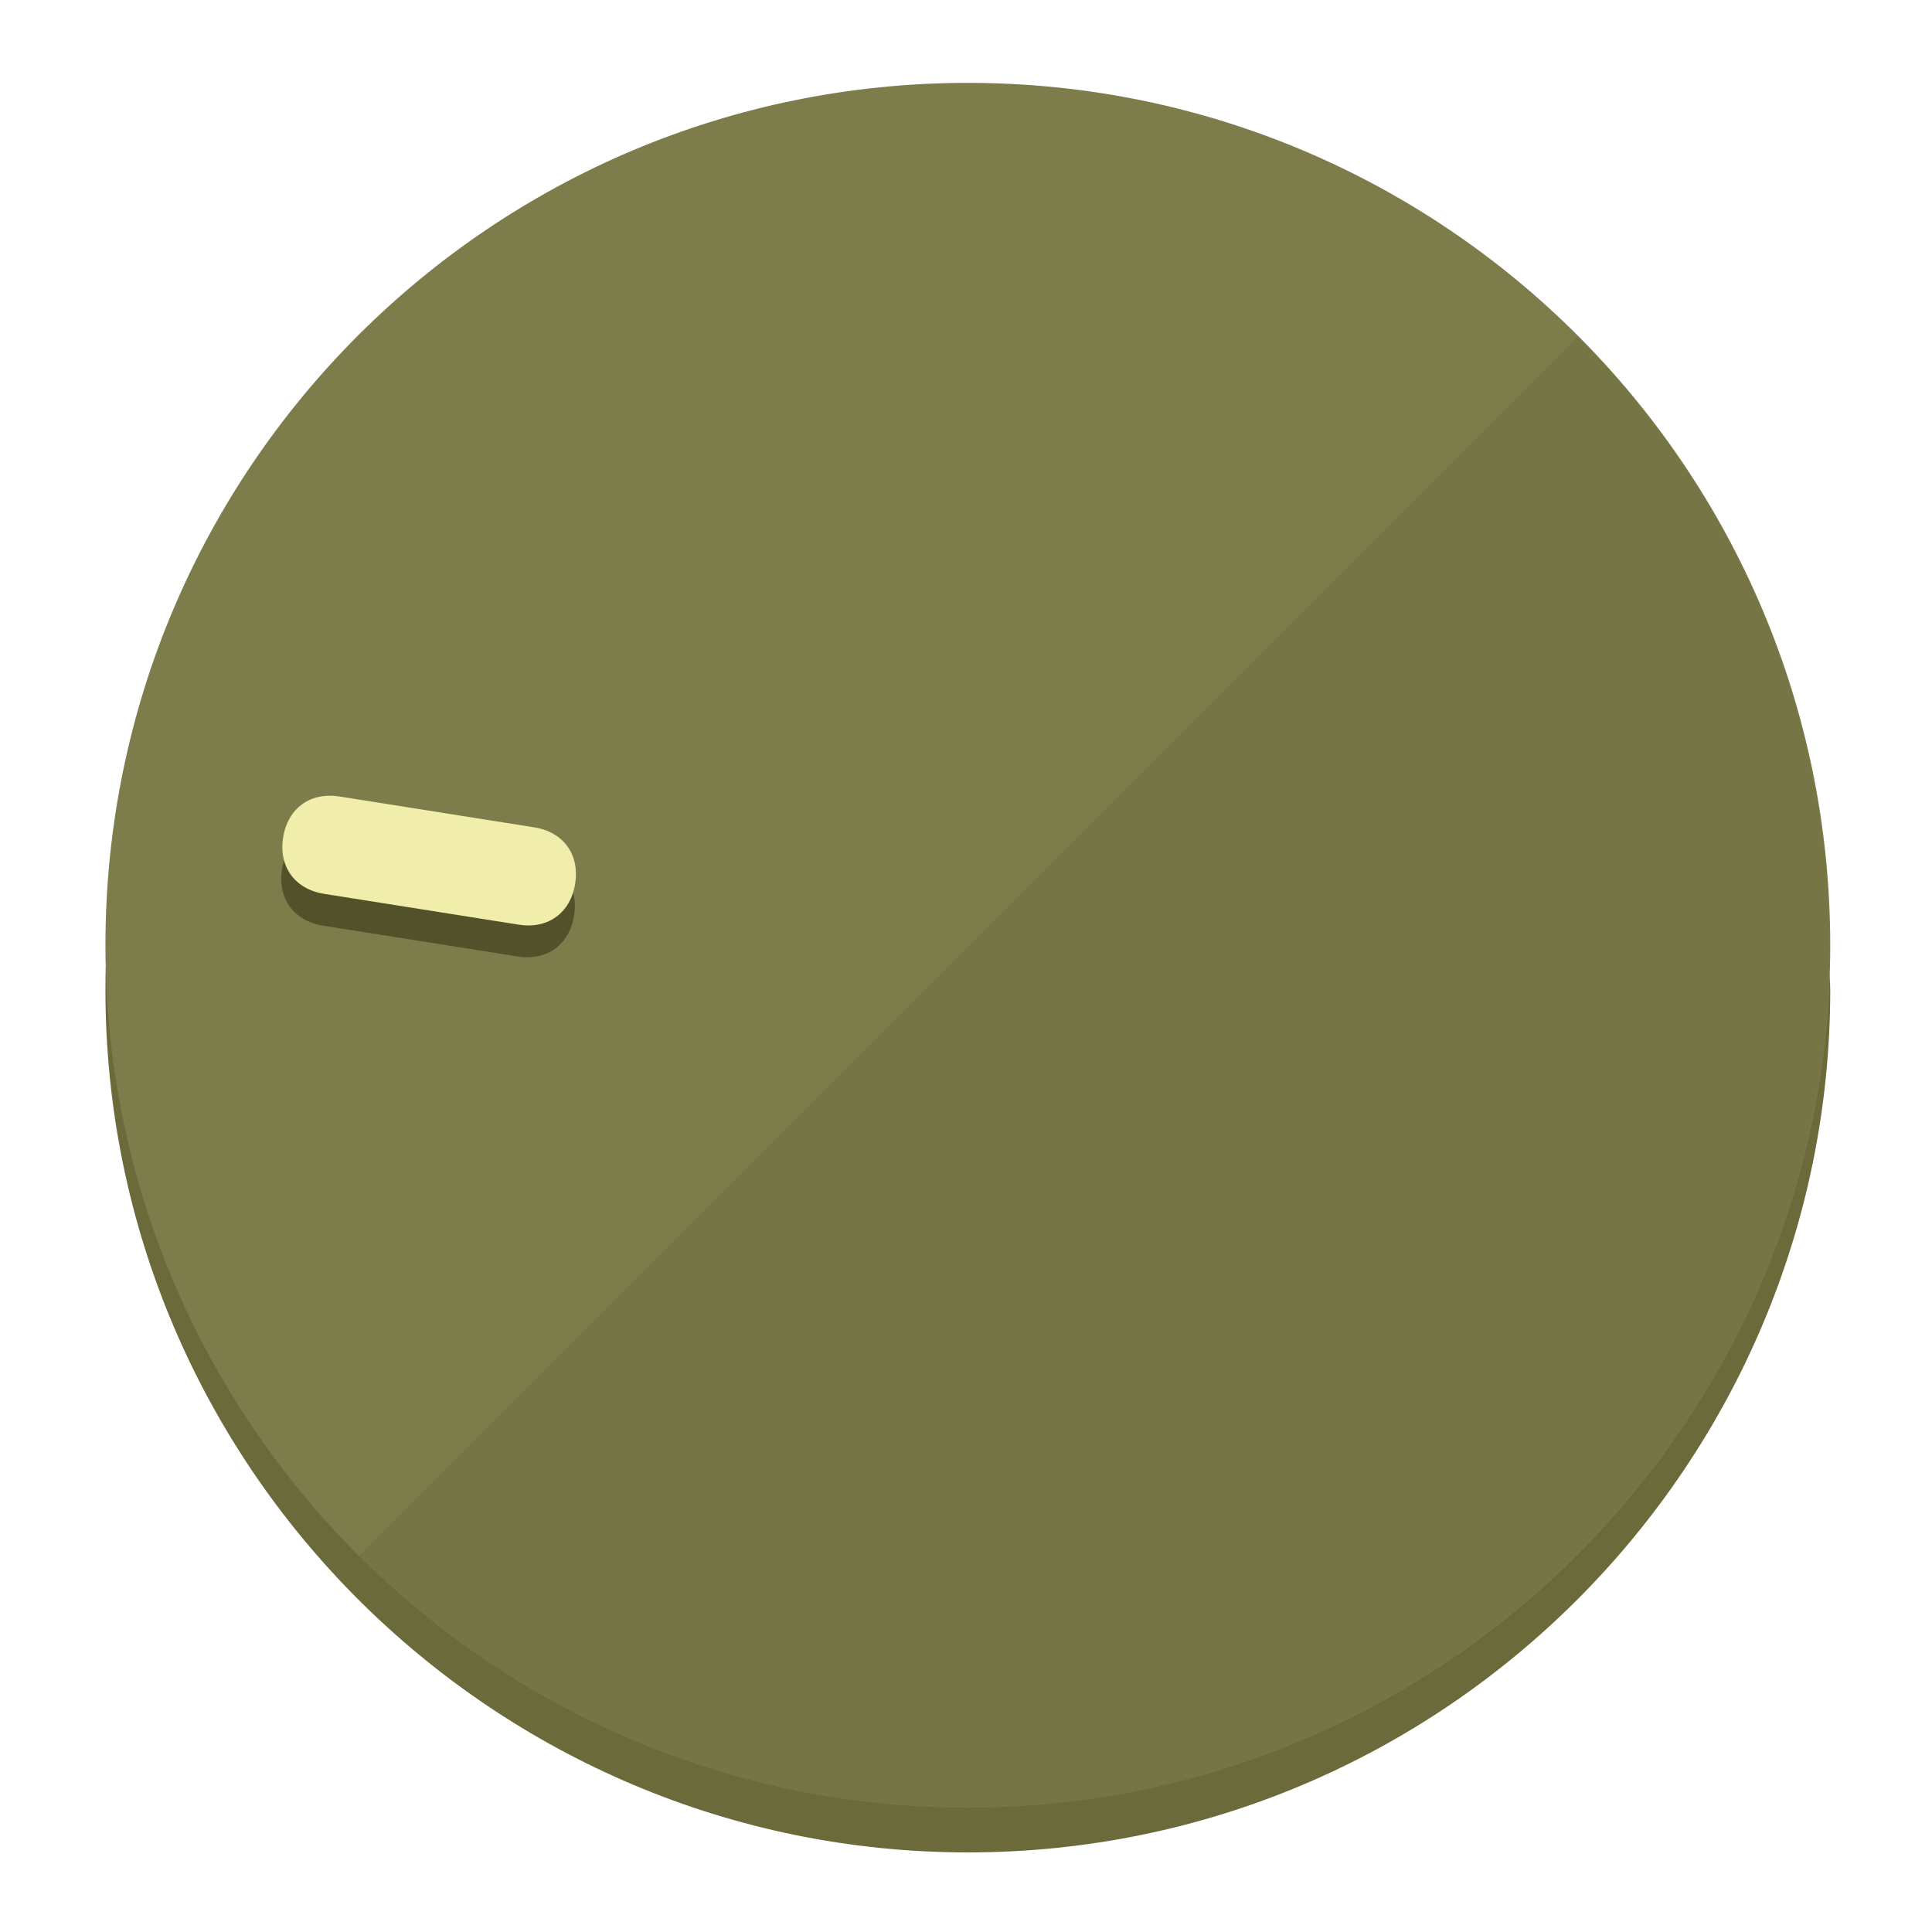
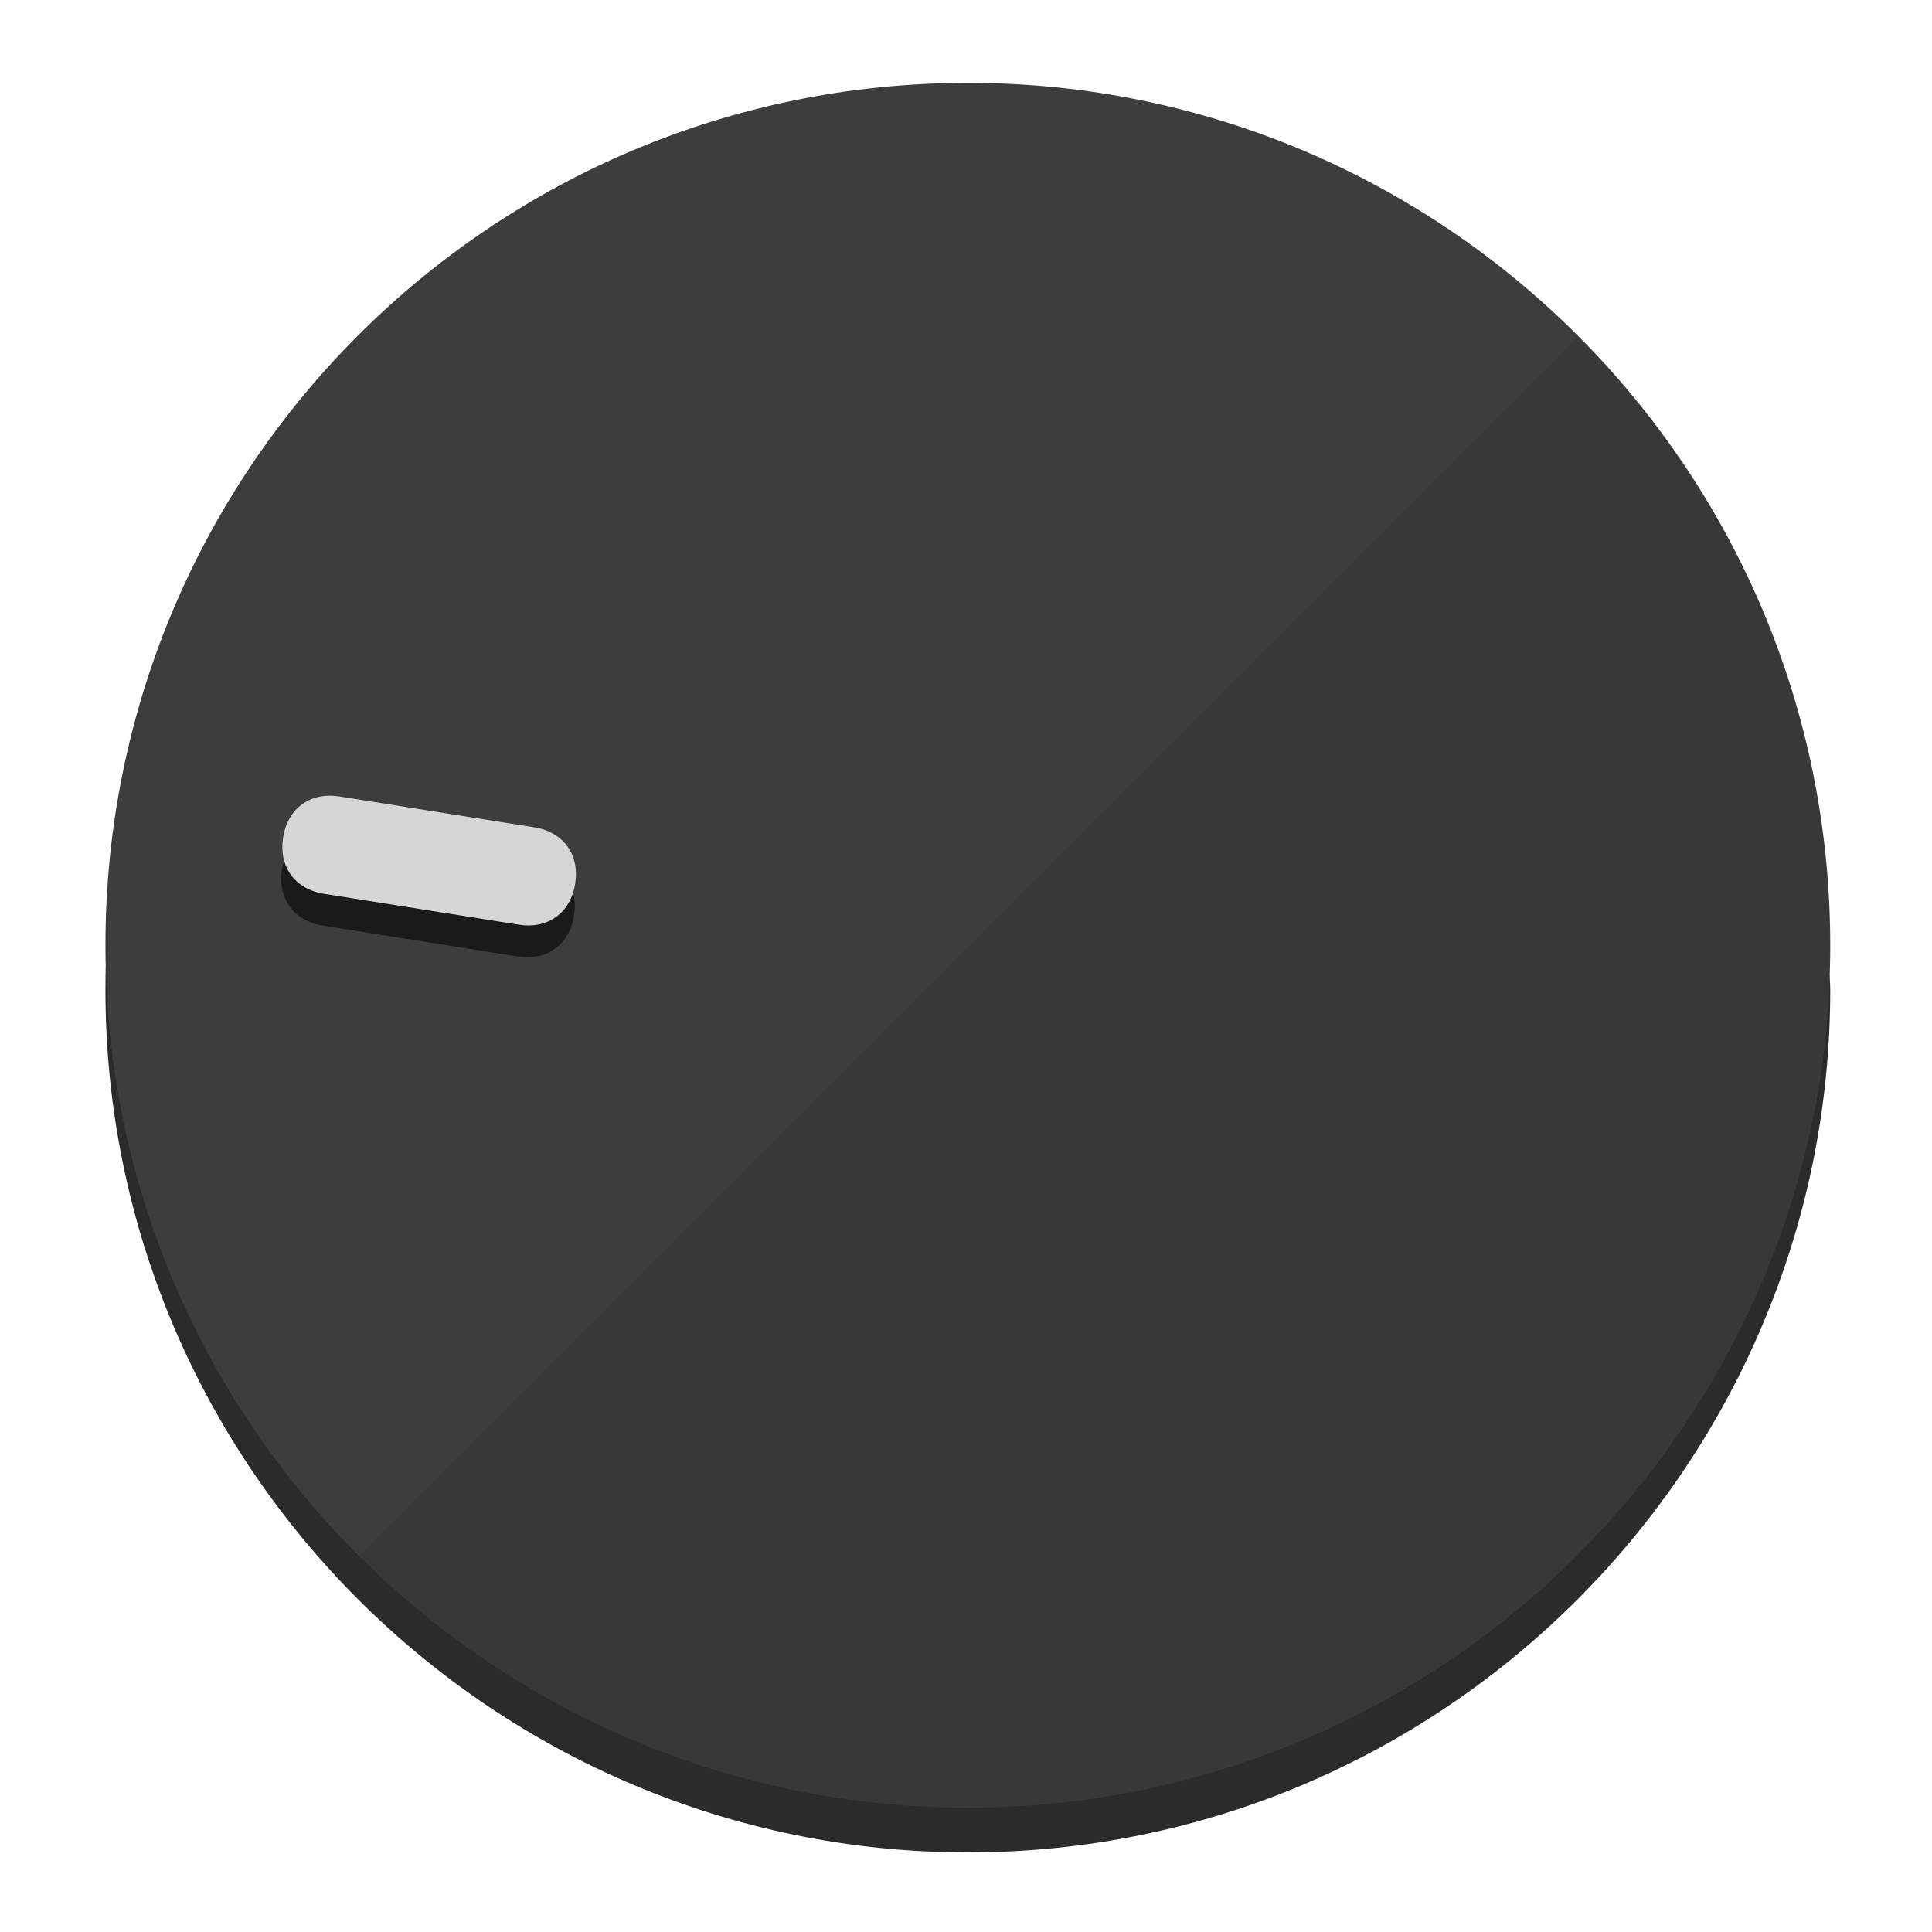
<svg xmlns="http://www.w3.org/2000/svg" height="120px" width="120px" version="1.1" id="Layer_1" viewBox="0 0 496.8 496.8" xml:space="preserve">
  <defs id="defs23" />
  <g id="g3158">
-     <path style="display:inline;fill:#6B6A3A;fill-opacity:1;stroke-width:1.584" d="m 248.875,445.92 c 116.582,0 212.89,-91.238 220.493,-205.286 0,5.069 1.267,8.87 1.267,13.939 0,121.651 -98.842,221.76 -221.76,221.76 -121.651,0 -221.76,-98.842 -221.76,-221.76 0,-5.069 0,-8.87 1.267,-13.939 7.603,114.048 103.91,205.286 220.493,205.286 z" id="path8" />
-     <circle style="display:inline;fill:#7D7C4B;fill-opacity:1;stroke-width:1.584" cx="248.875" cy="243.071" r="221.76" id="circle12" />
-     <path style="display:inline;fill:#525129;fill-opacity:0.154;stroke-width:1.587" d="m 405.744,86.606 c 86.308,86.308 86.308,227.193 0,313.5 -86.308,86.308 -227.193,86.308 -313.5,0" id="path14" />
+     <path style="display:inline;fill:#2B2B2B;fill-opacity:1;stroke-width:1.584" d="m 248.875,445.92 c 116.582,0 212.89,-91.238 220.493,-205.286 0,5.069 1.267,8.87 1.267,13.939 0,121.651 -98.842,221.76 -221.76,221.76 -121.651,0 -221.76,-98.842 -221.76,-221.76 0,-5.069 0,-8.87 1.267,-13.939 7.603,114.048 103.91,205.286 220.493,205.286 z" id="path8" />
+     <circle style="display:inline;fill:#3D3D3D;fill-opacity:1;stroke-width:1.584" cx="248.875" cy="243.071" r="221.76" id="circle12" />
+     <path style="display:inline;fill:#1A1A1A;fill-opacity:0.154;stroke-width:1.587" d="m 405.744,86.606 c 86.308,86.308 86.308,227.193 0,313.5 -86.308,86.308 -227.193,86.308 -313.5,0" id="path14" />
  </g>
  <g id="g3198">
    <circle style="display:none;fill:#000000;fill-opacity:0;stroke-width:1.584" cx="-201.714" cy="283.513" r="221.76" id="circle12-3" transform="rotate(-81)" />
-     <path style="display:inline;fill:#525129;fill-opacity:1;stroke-width:1.584" d="m 137.089,220.92 c 7.51,1.189 11.723,6.989 10.534,14.498 v 0 c -1.189,7.51 -6.989,11.723 -14.498,10.534 L 83.061,238.023 C 75.551,236.834 71.338,231.034 72.527,223.525 v 0 c 1.189,-7.51 6.989,-11.723 14.498,-10.534 z" id="path3789" />
-     <path style="display:inline;fill:#F0EEAA;stroke-width:1.584" d="m 137.365,212.742 c 7.51,1.189 11.723,6.989 10.534,14.498 v 0 c -1.189,7.51 -6.989,11.723 -14.498,10.534 l -50.064,-7.929 c -7.51,-1.189 -11.723,-6.989 -10.534,-14.498 v 0 c 1.189,-7.51 6.989,-11.723 14.498,-10.534 z" id="path915" />
+     <path style="display:inline;fill:#1A1A1A;fill-opacity:1;stroke-width:1.584" d="m 137.089,220.92 c 7.51,1.189 11.723,6.989 10.534,14.498 v 0 c -1.189,7.51 -6.989,11.723 -14.498,10.534 L 83.061,238.023 C 75.551,236.834 71.338,231.034 72.527,223.525 v 0 c 1.189,-7.51 6.989,-11.723 14.498,-10.534 z" id="path3789" />
+     <path style="display:inline;fill:#D6D6D6;stroke-width:1.584" d="m 137.365,212.742 c 7.51,1.189 11.723,6.989 10.534,14.498 v 0 c -1.189,7.51 -6.989,11.723 -14.498,10.534 l -50.064,-7.929 c -7.51,-1.189 -11.723,-6.989 -10.534,-14.498 v 0 c 1.189,-7.51 6.989,-11.723 14.498,-10.534 z" id="path915" />
  </g>
</svg>
